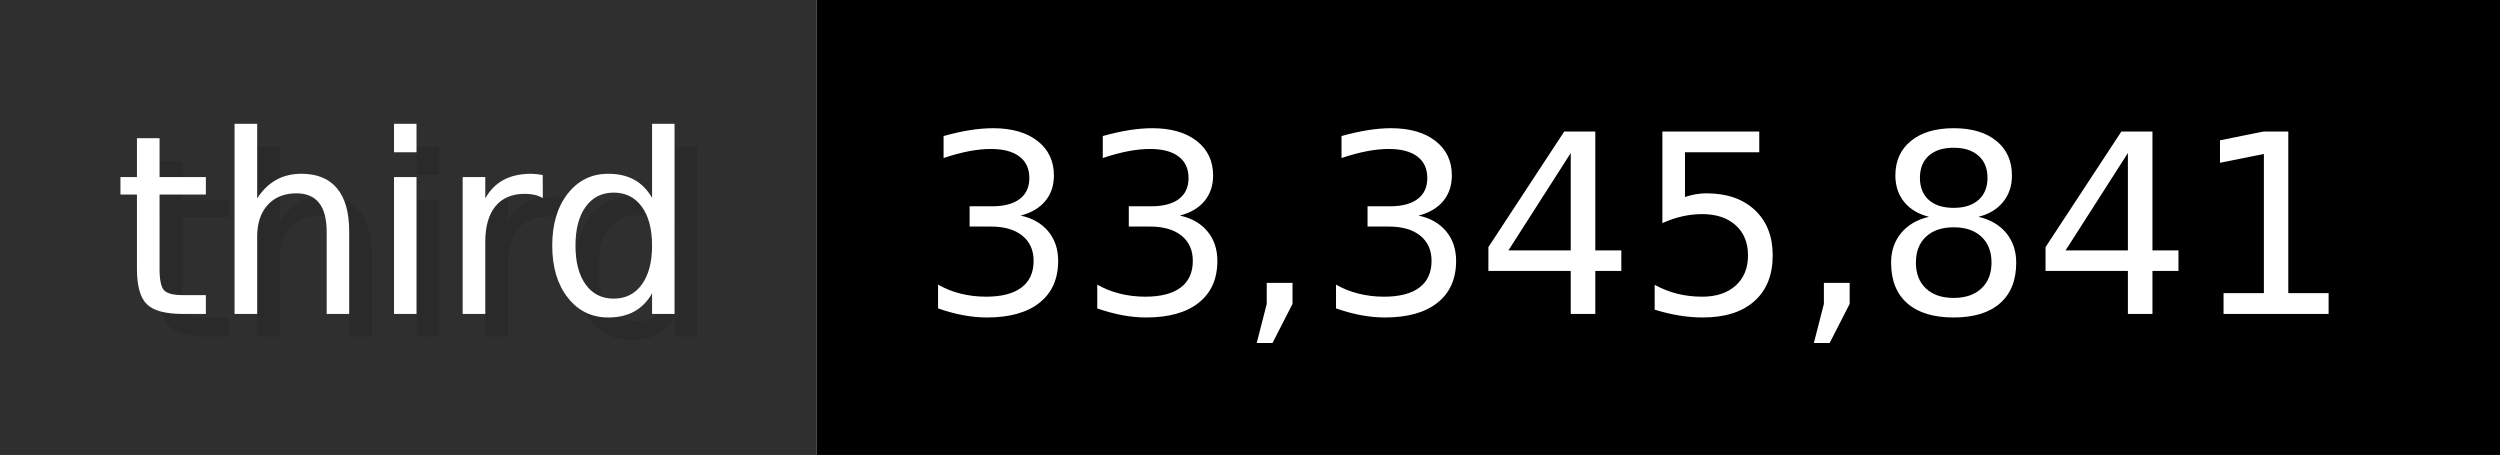
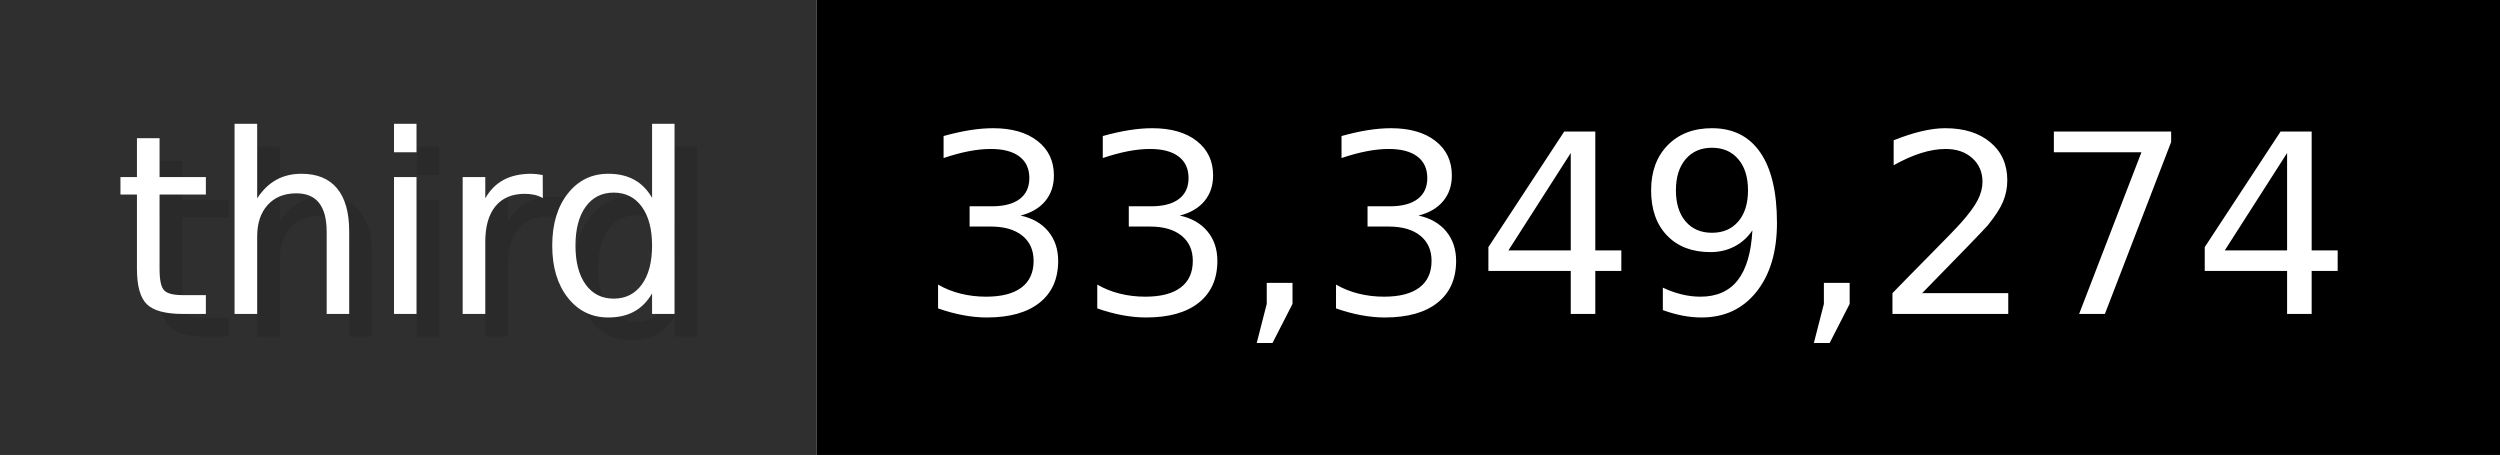
- <svg xmlns="http://www.w3.org/2000/svg" width="109.9" height="20" viewBox="0 0 1099 200" role="img" aria-label="third: 33,345,841">
+ <svg xmlns="http://www.w3.org/2000/svg" width="109.9" height="20" viewBox="0 0 1099 200" role="img" aria-label="third: 33,349,274">
  <g>
    <rect fill="#2F2F2F" width="359" height="200" />
    <rect fill="#" x="359" width="740" height="200" />
  </g>
  <g aria-hidden="true" fill="#fff" text-anchor="start" font-family="Verdana,DejaVu Sans,sans-serif" font-size="110">
    <text x="60" y="148" textLength="259" fill="#000" opacity="0.1">third</text>
    <text x="50" y="138" textLength="259">third</text>
-     <text x="414" y="148" textLength="640" fill="#000" opacity="0.1">33,345,841</text>
-     <text x="404" y="138" textLength="640">33,345,841</text>
+     <text x="414" y="148" textLength="640" fill="#000" opacity="0.1">33,349,274</text>
+     <text x="404" y="138" textLength="640">33,349,274</text>
  </g>
</svg>
